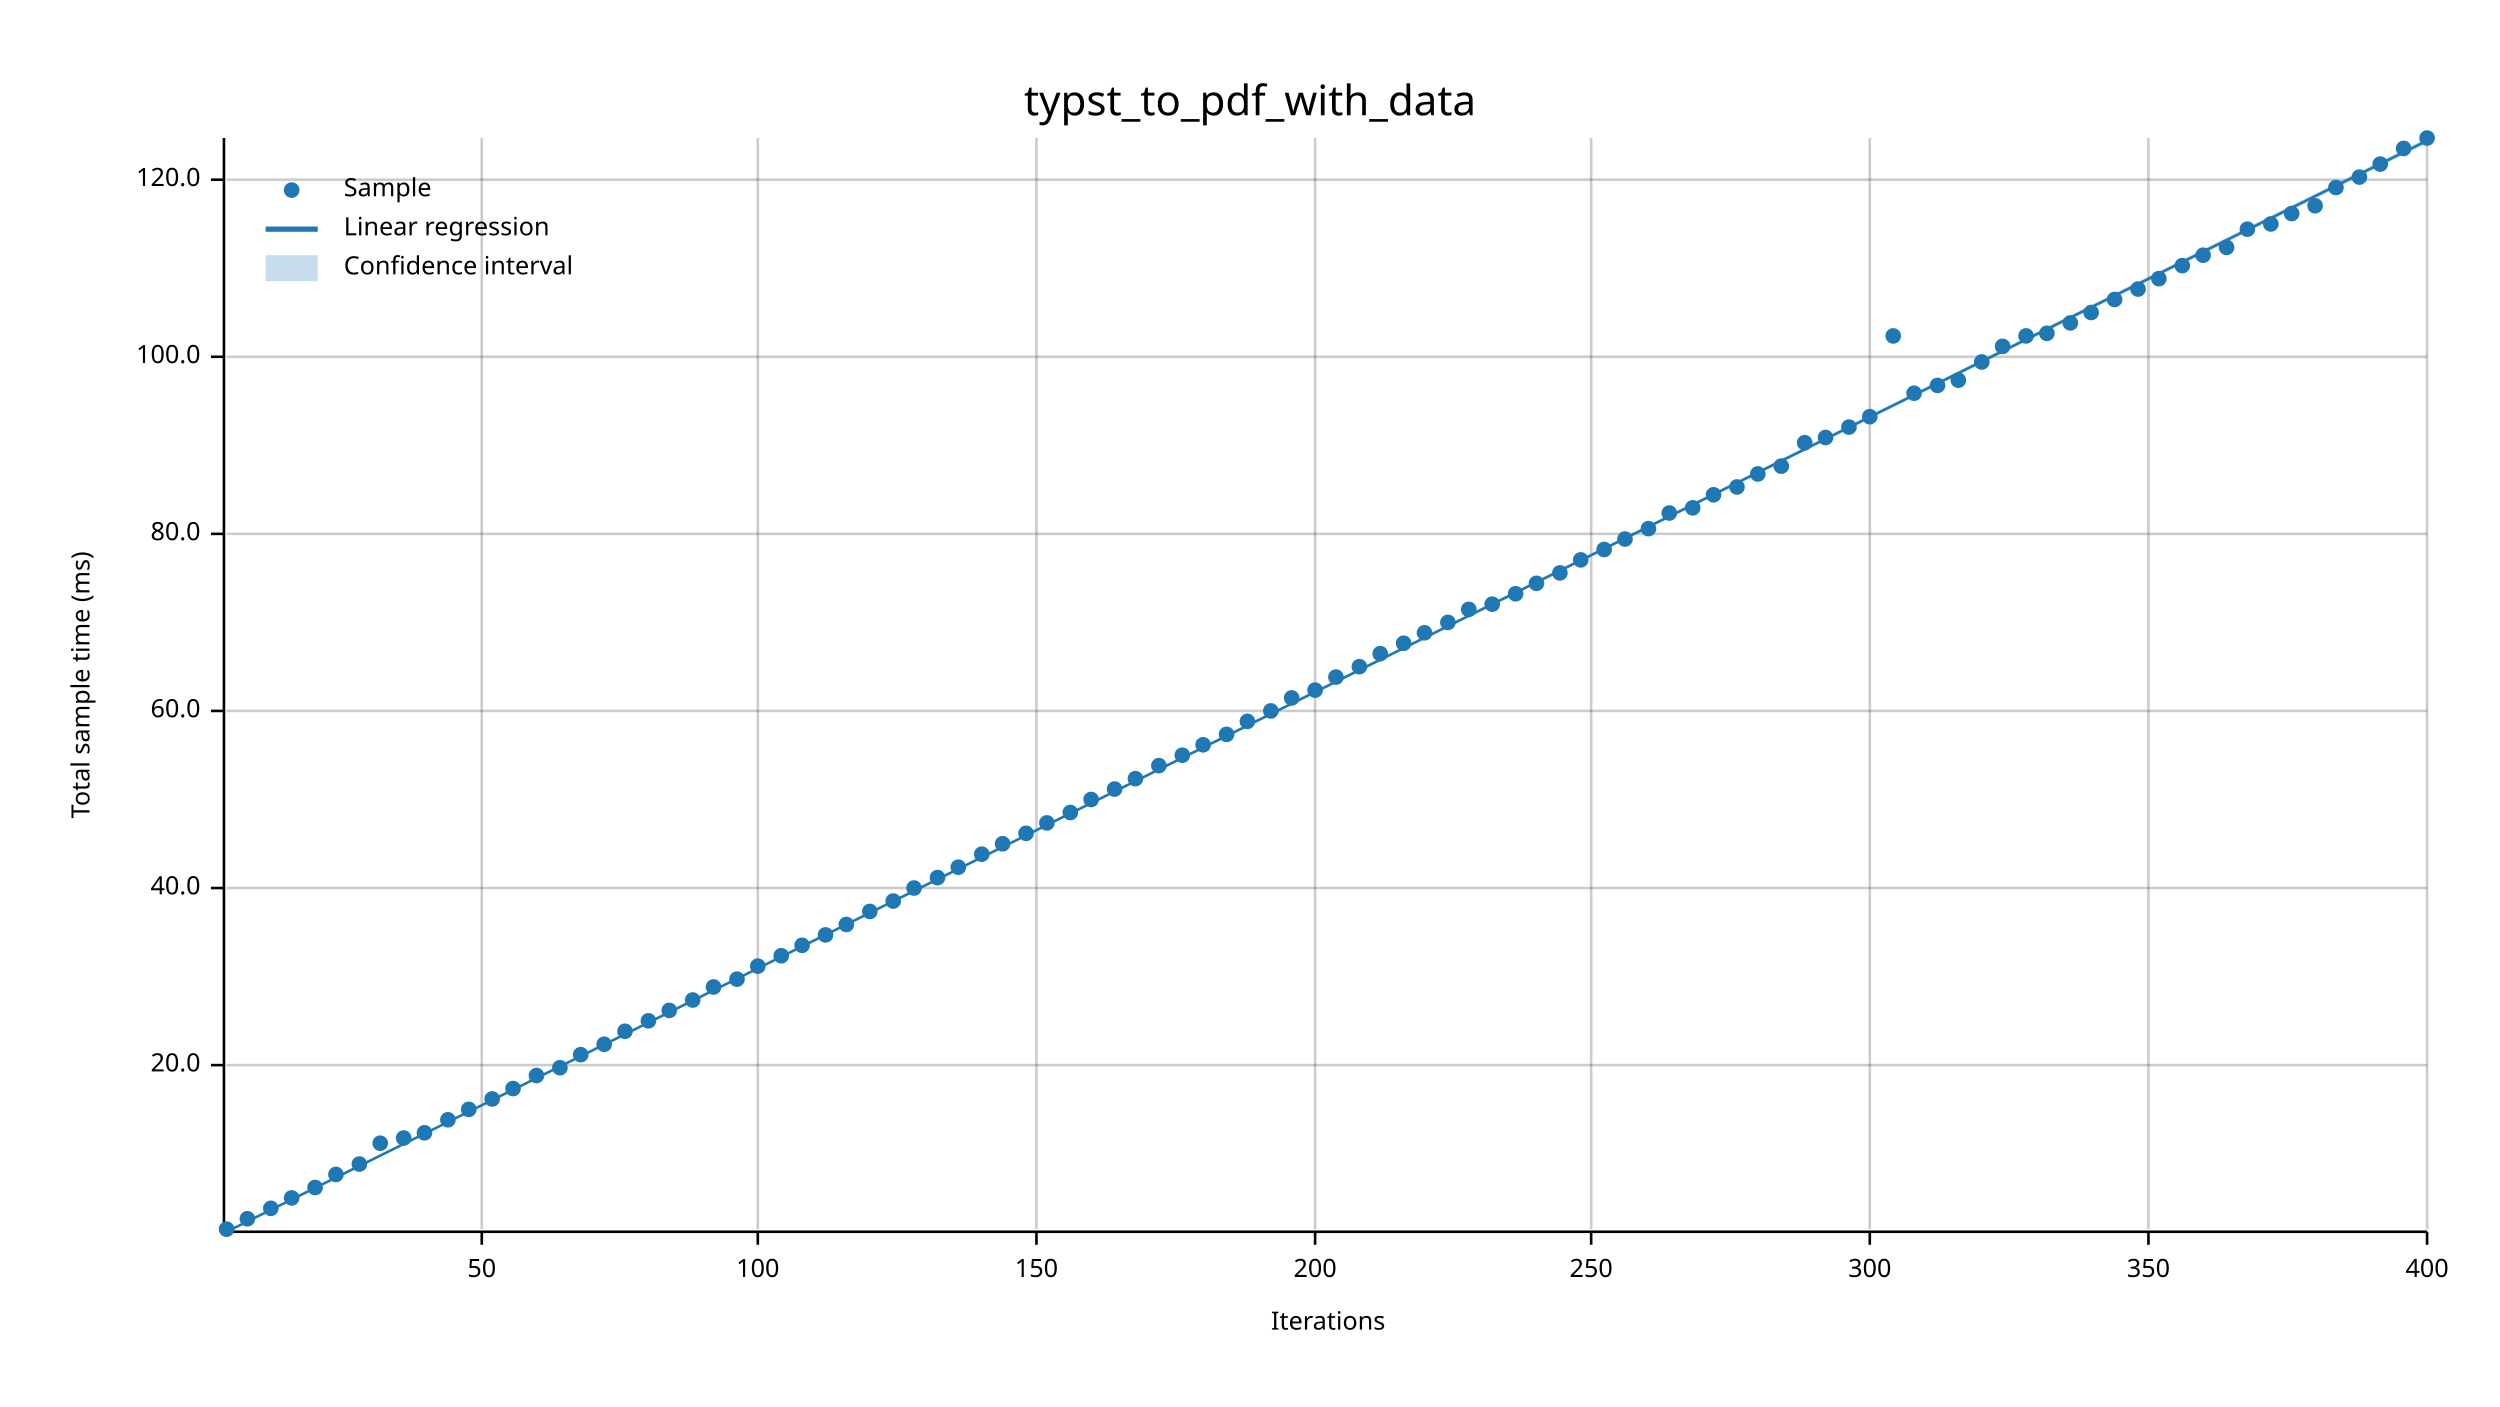
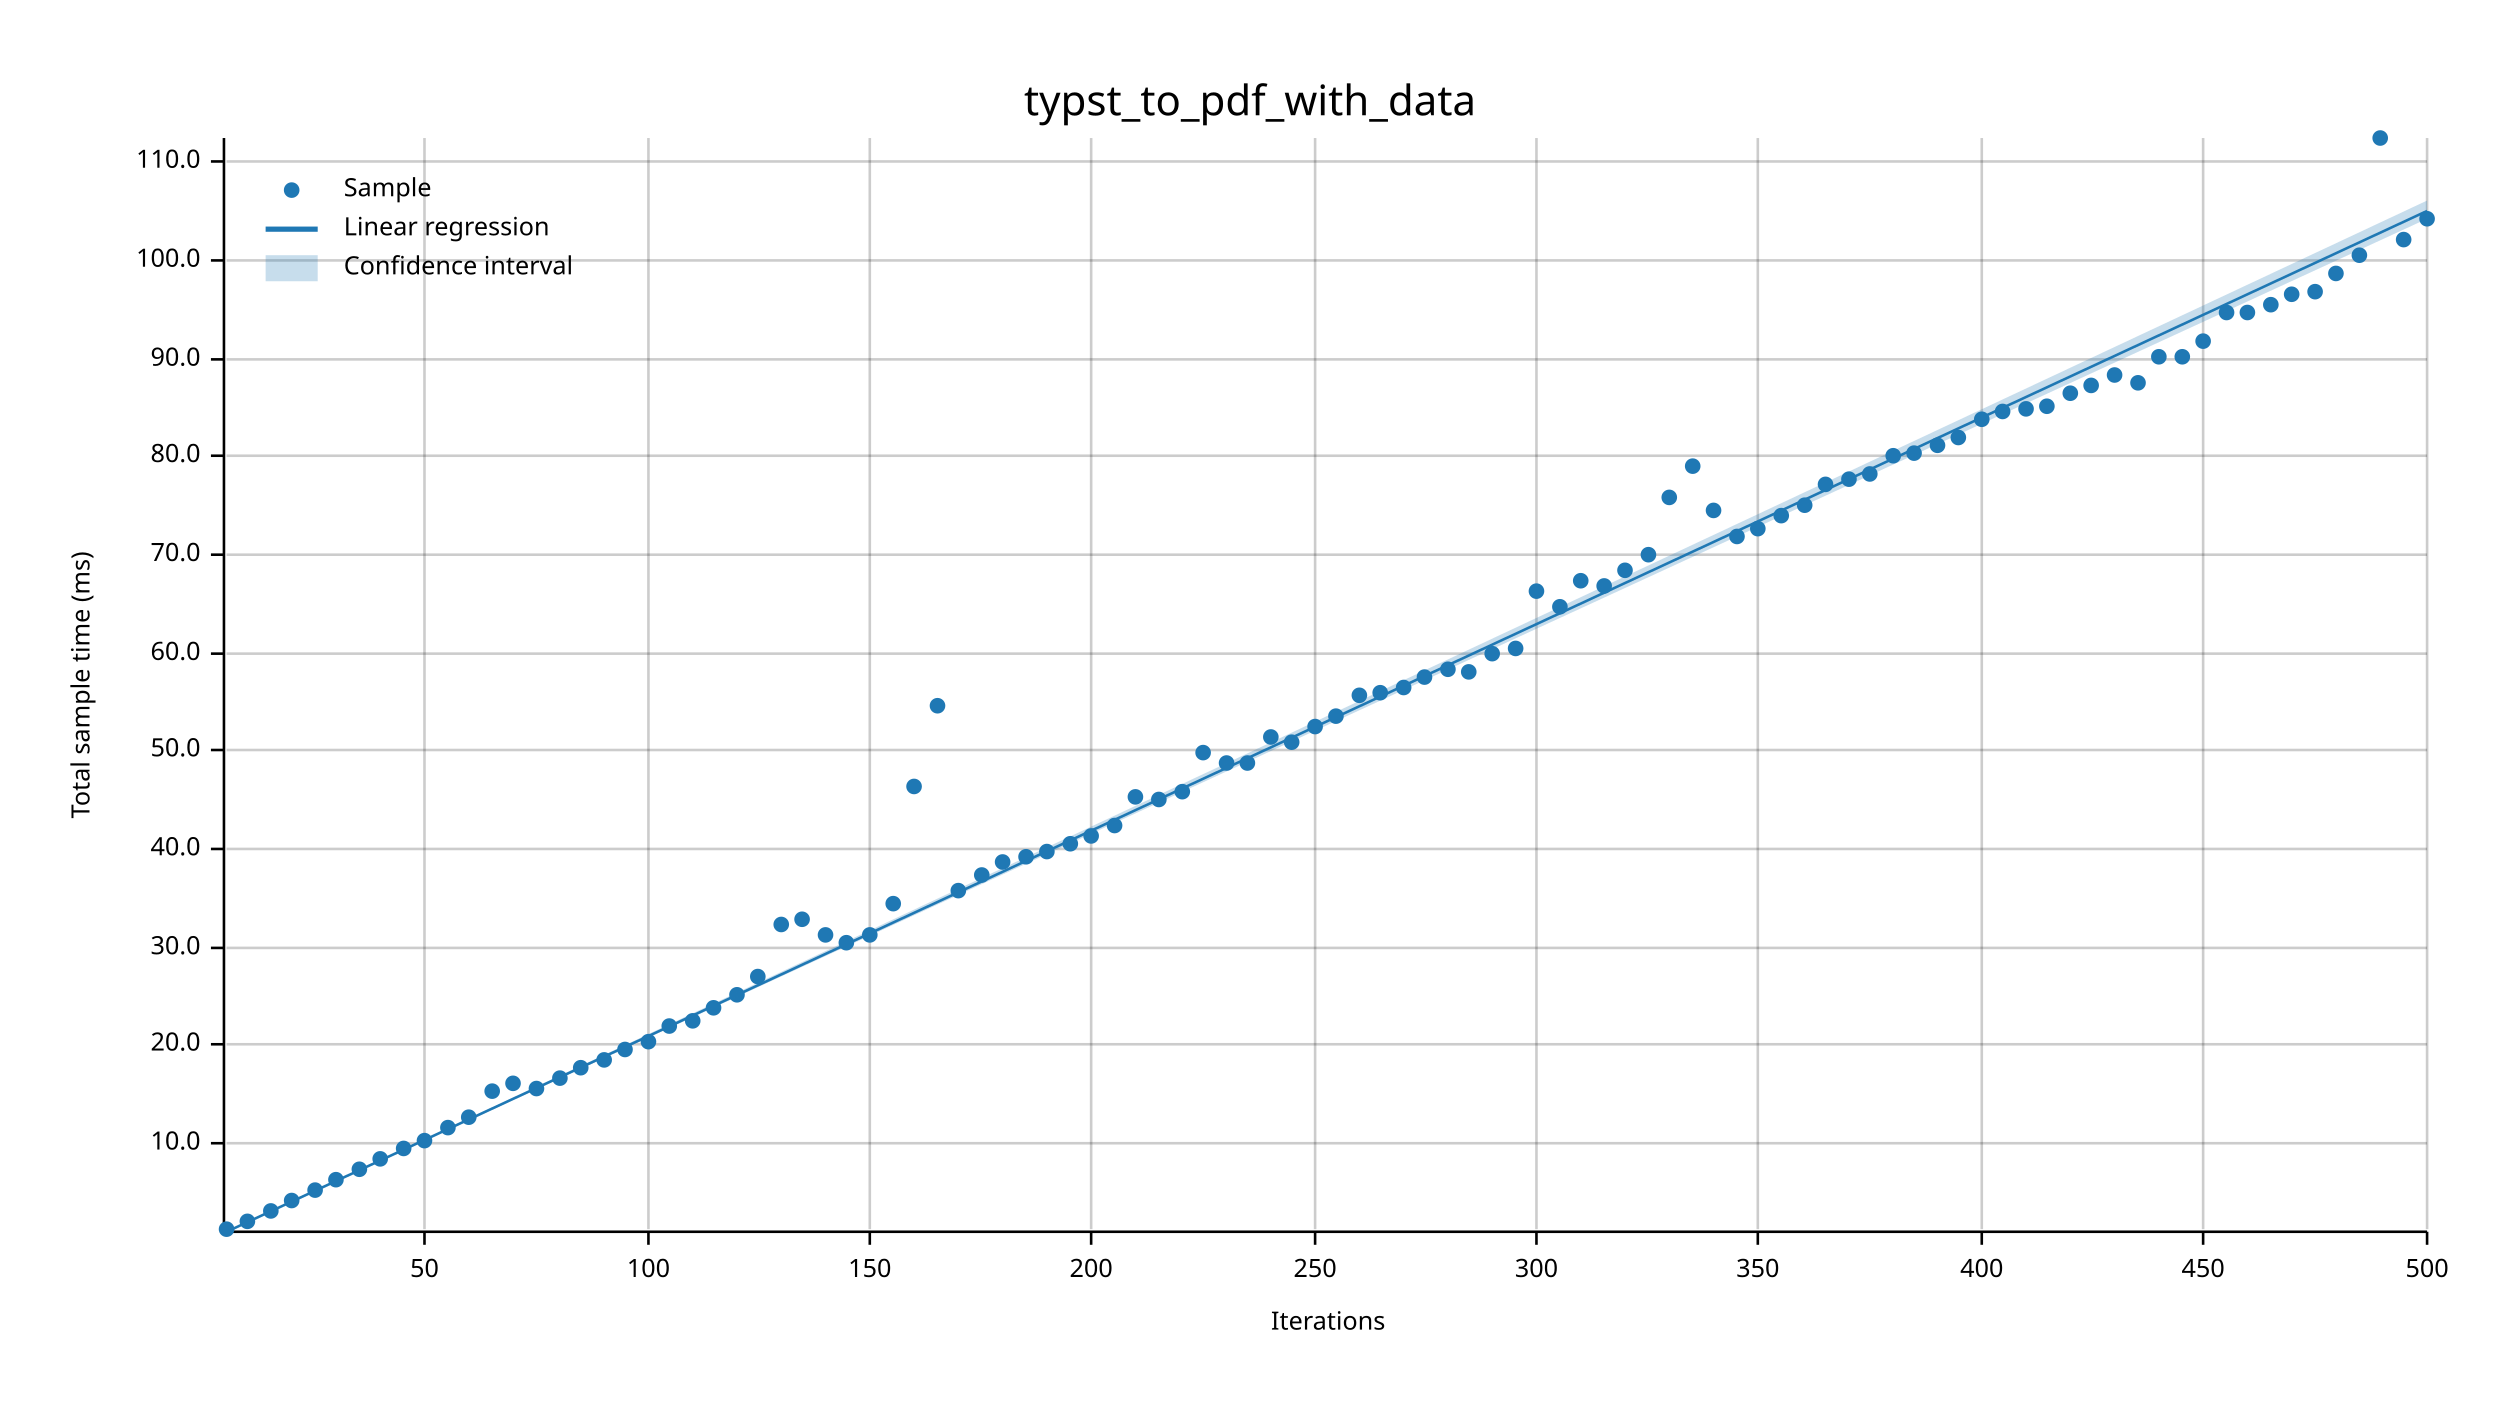
<svg xmlns="http://www.w3.org/2000/svg" width="960" height="540" viewBox="0 0 960 540">
  <text x="480" y="32" dy="0.76em" text-anchor="middle" font-family="sans-serif" font-size="16.129" opacity="1" fill="#000000">
typst_to_pdf_with_data
</text>
  <text x="27" y="263" dy="0.76em" text-anchor="middle" font-family="sans-serif" font-size="9.677" opacity="1" fill="#000000" transform="rotate(270, 27, 263)">
Total sample time (ms)
</text>
  <text x="510" y="513" dy="-0.5ex" text-anchor="middle" font-family="sans-serif" font-size="9.677" opacity="1" fill="#000000">
Iterations
</text>
-   <line opacity="0.2" stroke="#000000" stroke-width="1" x1="185" y1="472" x2="185" y2="53" />
-   <line opacity="0.2" stroke="#000000" stroke-width="1" x1="291" y1="472" x2="291" y2="53" />
-   <line opacity="0.2" stroke="#000000" stroke-width="1" x1="398" y1="472" x2="398" y2="53" />
+   <line opacity="0.2" stroke="#000000" stroke-width="1" x1="163" y1="472" x2="163" y2="53" />
+   <line opacity="0.2" stroke="#000000" stroke-width="1" x1="249" y1="472" x2="249" y2="53" />
+   <line opacity="0.2" stroke="#000000" stroke-width="1" x1="334" y1="472" x2="334" y2="53" />
+   <line opacity="0.2" stroke="#000000" stroke-width="1" x1="419" y1="472" x2="419" y2="53" />
  <line opacity="0.2" stroke="#000000" stroke-width="1" x1="505" y1="472" x2="505" y2="53" />
-   <line opacity="0.2" stroke="#000000" stroke-width="1" x1="611" y1="472" x2="611" y2="53" />
-   <line opacity="0.2" stroke="#000000" stroke-width="1" x1="718" y1="472" x2="718" y2="53" />
-   <line opacity="0.2" stroke="#000000" stroke-width="1" x1="825" y1="472" x2="825" y2="53" />
+   <line opacity="0.2" stroke="#000000" stroke-width="1" x1="590" y1="472" x2="590" y2="53" />
+   <line opacity="0.2" stroke="#000000" stroke-width="1" x1="675" y1="472" x2="675" y2="53" />
+   <line opacity="0.2" stroke="#000000" stroke-width="1" x1="761" y1="472" x2="761" y2="53" />
+   <line opacity="0.2" stroke="#000000" stroke-width="1" x1="846" y1="472" x2="846" y2="53" />
  <line opacity="0.2" stroke="#000000" stroke-width="1" x1="932" y1="472" x2="932" y2="53" />
-   <line opacity="0.2" stroke="#000000" stroke-width="1" x1="87" y1="409" x2="932" y2="409" />
-   <line opacity="0.2" stroke="#000000" stroke-width="1" x1="87" y1="341" x2="932" y2="341" />
-   <line opacity="0.2" stroke="#000000" stroke-width="1" x1="87" y1="273" x2="932" y2="273" />
-   <line opacity="0.2" stroke="#000000" stroke-width="1" x1="87" y1="205" x2="932" y2="205" />
-   <line opacity="0.2" stroke="#000000" stroke-width="1" x1="87" y1="137" x2="932" y2="137" />
-   <line opacity="0.2" stroke="#000000" stroke-width="1" x1="87" y1="69" x2="932" y2="69" />
+   <line opacity="0.2" stroke="#000000" stroke-width="1" x1="87" y1="439" x2="932" y2="439" />
+   <line opacity="0.2" stroke="#000000" stroke-width="1" x1="87" y1="401" x2="932" y2="401" />
+   <line opacity="0.2" stroke="#000000" stroke-width="1" x1="87" y1="364" x2="932" y2="364" />
+   <line opacity="0.2" stroke="#000000" stroke-width="1" x1="87" y1="326" x2="932" y2="326" />
+   <line opacity="0.2" stroke="#000000" stroke-width="1" x1="87" y1="288" x2="932" y2="288" />
+   <line opacity="0.2" stroke="#000000" stroke-width="1" x1="87" y1="251" x2="932" y2="251" />
+   <line opacity="0.2" stroke="#000000" stroke-width="1" x1="87" y1="213" x2="932" y2="213" />
+   <line opacity="0.2" stroke="#000000" stroke-width="1" x1="87" y1="175" x2="932" y2="175" />
+   <line opacity="0.2" stroke="#000000" stroke-width="1" x1="87" y1="138" x2="932" y2="138" />
+   <line opacity="0.2" stroke="#000000" stroke-width="1" x1="87" y1="100" x2="932" y2="100" />
+   <line opacity="0.2" stroke="#000000" stroke-width="1" x1="87" y1="62" x2="932" y2="62" />
  <polyline fill="none" opacity="1" stroke="#000000" stroke-width="1" points="86,53 86,472 " />
-   <text x="77" y="409" dy="0.5ex" text-anchor="end" font-family="sans-serif" font-size="9.677" opacity="1" fill="#000000">
+   <text x="77" y="439" dy="0.5ex" text-anchor="end" font-family="sans-serif" font-size="9.677" opacity="1" fill="#000000">
+ 10.0
+ </text>
+   <polyline fill="none" opacity="1" stroke="#000000" stroke-width="1" points="81,439 86,439 " />
+   <text x="77" y="401" dy="0.5ex" text-anchor="end" font-family="sans-serif" font-size="9.677" opacity="1" fill="#000000">
20.0
</text>
-   <polyline fill="none" opacity="1" stroke="#000000" stroke-width="1" points="81,409 86,409 " />
-   <text x="77" y="341" dy="0.5ex" text-anchor="end" font-family="sans-serif" font-size="9.677" opacity="1" fill="#000000">
+   <polyline fill="none" opacity="1" stroke="#000000" stroke-width="1" points="81,401 86,401 " />
+   <text x="77" y="364" dy="0.5ex" text-anchor="end" font-family="sans-serif" font-size="9.677" opacity="1" fill="#000000">
+ 30.0
+ </text>
+   <polyline fill="none" opacity="1" stroke="#000000" stroke-width="1" points="81,364 86,364 " />
+   <text x="77" y="326" dy="0.5ex" text-anchor="end" font-family="sans-serif" font-size="9.677" opacity="1" fill="#000000">
40.0
</text>
-   <polyline fill="none" opacity="1" stroke="#000000" stroke-width="1" points="81,341 86,341 " />
-   <text x="77" y="273" dy="0.5ex" text-anchor="end" font-family="sans-serif" font-size="9.677" opacity="1" fill="#000000">
+   <polyline fill="none" opacity="1" stroke="#000000" stroke-width="1" points="81,326 86,326 " />
+   <text x="77" y="288" dy="0.5ex" text-anchor="end" font-family="sans-serif" font-size="9.677" opacity="1" fill="#000000">
+ 50.0
+ </text>
+   <polyline fill="none" opacity="1" stroke="#000000" stroke-width="1" points="81,288 86,288 " />
+   <text x="77" y="251" dy="0.5ex" text-anchor="end" font-family="sans-serif" font-size="9.677" opacity="1" fill="#000000">
60.0
</text>
-   <polyline fill="none" opacity="1" stroke="#000000" stroke-width="1" points="81,273 86,273 " />
-   <text x="77" y="205" dy="0.5ex" text-anchor="end" font-family="sans-serif" font-size="9.677" opacity="1" fill="#000000">
+   <polyline fill="none" opacity="1" stroke="#000000" stroke-width="1" points="81,251 86,251 " />
+   <text x="77" y="213" dy="0.5ex" text-anchor="end" font-family="sans-serif" font-size="9.677" opacity="1" fill="#000000">
+ 70.0
+ </text>
+   <polyline fill="none" opacity="1" stroke="#000000" stroke-width="1" points="81,213 86,213 " />
+   <text x="77" y="175" dy="0.5ex" text-anchor="end" font-family="sans-serif" font-size="9.677" opacity="1" fill="#000000">
80.0
</text>
-   <polyline fill="none" opacity="1" stroke="#000000" stroke-width="1" points="81,205 86,205 " />
-   <text x="77" y="137" dy="0.5ex" text-anchor="end" font-family="sans-serif" font-size="9.677" opacity="1" fill="#000000">
+   <polyline fill="none" opacity="1" stroke="#000000" stroke-width="1" points="81,175 86,175 " />
+   <text x="77" y="138" dy="0.5ex" text-anchor="end" font-family="sans-serif" font-size="9.677" opacity="1" fill="#000000">
+ 90.0
+ </text>
+   <polyline fill="none" opacity="1" stroke="#000000" stroke-width="1" points="81,138 86,138 " />
+   <text x="77" y="100" dy="0.5ex" text-anchor="end" font-family="sans-serif" font-size="9.677" opacity="1" fill="#000000">
100.0
</text>
-   <polyline fill="none" opacity="1" stroke="#000000" stroke-width="1" points="81,137 86,137 " />
-   <text x="77" y="69" dy="0.5ex" text-anchor="end" font-family="sans-serif" font-size="9.677" opacity="1" fill="#000000">
- 120.0
- </text>
-   <polyline fill="none" opacity="1" stroke="#000000" stroke-width="1" points="81,69 86,69 " />
+   <polyline fill="none" opacity="1" stroke="#000000" stroke-width="1" points="81,100 86,100 " />
+   <text x="77" y="62" dy="0.5ex" text-anchor="end" font-family="sans-serif" font-size="9.677" opacity="1" fill="#000000">
+ 110.0
+ </text>
+   <polyline fill="none" opacity="1" stroke="#000000" stroke-width="1" points="81,62 86,62 " />
  <polyline fill="none" opacity="1" stroke="#000000" stroke-width="1" points="87,473 932,473 " />
-   <text x="185" y="483" dy="0.76em" text-anchor="middle" font-family="sans-serif" font-size="9.677" opacity="1" fill="#000000">
+   <text x="163" y="483" dy="0.76em" text-anchor="middle" font-family="sans-serif" font-size="9.677" opacity="1" fill="#000000">
50
</text>
-   <polyline fill="none" opacity="1" stroke="#000000" stroke-width="1" points="185,473 185,478 " />
-   <text x="291" y="483" dy="0.76em" text-anchor="middle" font-family="sans-serif" font-size="9.677" opacity="1" fill="#000000">
+   <polyline fill="none" opacity="1" stroke="#000000" stroke-width="1" points="163,473 163,478 " />
+   <text x="249" y="483" dy="0.76em" text-anchor="middle" font-family="sans-serif" font-size="9.677" opacity="1" fill="#000000">
100
</text>
-   <polyline fill="none" opacity="1" stroke="#000000" stroke-width="1" points="291,473 291,478 " />
-   <text x="398" y="483" dy="0.76em" text-anchor="middle" font-family="sans-serif" font-size="9.677" opacity="1" fill="#000000">
+   <polyline fill="none" opacity="1" stroke="#000000" stroke-width="1" points="249,473 249,478 " />
+   <text x="334" y="483" dy="0.76em" text-anchor="middle" font-family="sans-serif" font-size="9.677" opacity="1" fill="#000000">
150
</text>
-   <polyline fill="none" opacity="1" stroke="#000000" stroke-width="1" points="398,473 398,478 " />
+   <polyline fill="none" opacity="1" stroke="#000000" stroke-width="1" points="334,473 334,478 " />
+   <text x="419" y="483" dy="0.76em" text-anchor="middle" font-family="sans-serif" font-size="9.677" opacity="1" fill="#000000">
+ 200
+ </text>
+   <polyline fill="none" opacity="1" stroke="#000000" stroke-width="1" points="419,473 419,478 " />
  <text x="505" y="483" dy="0.76em" text-anchor="middle" font-family="sans-serif" font-size="9.677" opacity="1" fill="#000000">
- 200
+ 250
</text>
  <polyline fill="none" opacity="1" stroke="#000000" stroke-width="1" points="505,473 505,478 " />
-   <text x="611" y="483" dy="0.76em" text-anchor="middle" font-family="sans-serif" font-size="9.677" opacity="1" fill="#000000">
- 250
- </text>
-   <polyline fill="none" opacity="1" stroke="#000000" stroke-width="1" points="611,473 611,478 " />
-   <text x="718" y="483" dy="0.76em" text-anchor="middle" font-family="sans-serif" font-size="9.677" opacity="1" fill="#000000">
+   <text x="590" y="483" dy="0.76em" text-anchor="middle" font-family="sans-serif" font-size="9.677" opacity="1" fill="#000000">
300
</text>
-   <polyline fill="none" opacity="1" stroke="#000000" stroke-width="1" points="718,473 718,478 " />
-   <text x="825" y="483" dy="0.76em" text-anchor="middle" font-family="sans-serif" font-size="9.677" opacity="1" fill="#000000">
+   <polyline fill="none" opacity="1" stroke="#000000" stroke-width="1" points="590,473 590,478 " />
+   <text x="675" y="483" dy="0.76em" text-anchor="middle" font-family="sans-serif" font-size="9.677" opacity="1" fill="#000000">
350
</text>
-   <polyline fill="none" opacity="1" stroke="#000000" stroke-width="1" points="825,473 825,478 " />
+   <polyline fill="none" opacity="1" stroke="#000000" stroke-width="1" points="675,473 675,478 " />
+   <text x="761" y="483" dy="0.76em" text-anchor="middle" font-family="sans-serif" font-size="9.677" opacity="1" fill="#000000">
+ 400
+ </text>
+   <polyline fill="none" opacity="1" stroke="#000000" stroke-width="1" points="761,473 761,478 " />
+   <text x="846" y="483" dy="0.76em" text-anchor="middle" font-family="sans-serif" font-size="9.677" opacity="1" fill="#000000">
+ 450
+ </text>
+   <polyline fill="none" opacity="1" stroke="#000000" stroke-width="1" points="846,473 846,478 " />
  <text x="932" y="483" dy="0.76em" text-anchor="middle" font-family="sans-serif" font-size="9.677" opacity="1" fill="#000000">
- 400
+ 500
</text>
  <polyline fill="none" opacity="1" stroke="#000000" stroke-width="1" points="932,473 932,478 " />
  <circle cx="87" cy="472" r="3" opacity="1" fill="#1F78B4" stroke="none" stroke-width="1" />
-   <circle cx="95" cy="468" r="3" opacity="1" fill="#1F78B4" stroke="none" stroke-width="1" />
-   <circle cx="104" cy="464" r="3" opacity="1" fill="#1F78B4" stroke="none" stroke-width="1" />
-   <circle cx="112" cy="460" r="3" opacity="1" fill="#1F78B4" stroke="none" stroke-width="1" />
-   <circle cx="121" cy="456" r="3" opacity="1" fill="#1F78B4" stroke="none" stroke-width="1" />
-   <circle cx="129" cy="451" r="3" opacity="1" fill="#1F78B4" stroke="none" stroke-width="1" />
-   <circle cx="138" cy="447" r="3" opacity="1" fill="#1F78B4" stroke="none" stroke-width="1" />
-   <circle cx="146" cy="439" r="3" opacity="1" fill="#1F78B4" stroke="none" stroke-width="1" />
-   <circle cx="155" cy="437" r="3" opacity="1" fill="#1F78B4" stroke="none" stroke-width="1" />
-   <circle cx="163" cy="435" r="3" opacity="1" fill="#1F78B4" stroke="none" stroke-width="1" />
-   <circle cx="172" cy="430" r="3" opacity="1" fill="#1F78B4" stroke="none" stroke-width="1" />
-   <circle cx="180" cy="426" r="3" opacity="1" fill="#1F78B4" stroke="none" stroke-width="1" />
-   <circle cx="189" cy="422" r="3" opacity="1" fill="#1F78B4" stroke="none" stroke-width="1" />
-   <circle cx="197" cy="418" r="3" opacity="1" fill="#1F78B4" stroke="none" stroke-width="1" />
-   <circle cx="206" cy="413" r="3" opacity="1" fill="#1F78B4" stroke="none" stroke-width="1" />
-   <circle cx="215" cy="410" r="3" opacity="1" fill="#1F78B4" stroke="none" stroke-width="1" />
-   <circle cx="223" cy="405" r="3" opacity="1" fill="#1F78B4" stroke="none" stroke-width="1" />
-   <circle cx="232" cy="401" r="3" opacity="1" fill="#1F78B4" stroke="none" stroke-width="1" />
-   <circle cx="240" cy="396" r="3" opacity="1" fill="#1F78B4" stroke="none" stroke-width="1" />
-   <circle cx="249" cy="392" r="3" opacity="1" fill="#1F78B4" stroke="none" stroke-width="1" />
-   <circle cx="257" cy="388" r="3" opacity="1" fill="#1F78B4" stroke="none" stroke-width="1" />
-   <circle cx="266" cy="384" r="3" opacity="1" fill="#1F78B4" stroke="none" stroke-width="1" />
-   <circle cx="274" cy="379" r="3" opacity="1" fill="#1F78B4" stroke="none" stroke-width="1" />
-   <circle cx="283" cy="376" r="3" opacity="1" fill="#1F78B4" stroke="none" stroke-width="1" />
-   <circle cx="291" cy="371" r="3" opacity="1" fill="#1F78B4" stroke="none" stroke-width="1" />
-   <circle cx="300" cy="367" r="3" opacity="1" fill="#1F78B4" stroke="none" stroke-width="1" />
-   <circle cx="308" cy="363" r="3" opacity="1" fill="#1F78B4" stroke="none" stroke-width="1" />
+   <circle cx="95" cy="469" r="3" opacity="1" fill="#1F78B4" stroke="none" stroke-width="1" />
+   <circle cx="104" cy="465" r="3" opacity="1" fill="#1F78B4" stroke="none" stroke-width="1" />
+   <circle cx="112" cy="461" r="3" opacity="1" fill="#1F78B4" stroke="none" stroke-width="1" />
+   <circle cx="121" cy="457" r="3" opacity="1" fill="#1F78B4" stroke="none" stroke-width="1" />
+   <circle cx="129" cy="453" r="3" opacity="1" fill="#1F78B4" stroke="none" stroke-width="1" />
+   <circle cx="138" cy="449" r="3" opacity="1" fill="#1F78B4" stroke="none" stroke-width="1" />
+   <circle cx="146" cy="445" r="3" opacity="1" fill="#1F78B4" stroke="none" stroke-width="1" />
+   <circle cx="155" cy="441" r="3" opacity="1" fill="#1F78B4" stroke="none" stroke-width="1" />
+   <circle cx="163" cy="438" r="3" opacity="1" fill="#1F78B4" stroke="none" stroke-width="1" />
+   <circle cx="172" cy="433" r="3" opacity="1" fill="#1F78B4" stroke="none" stroke-width="1" />
+   <circle cx="180" cy="429" r="3" opacity="1" fill="#1F78B4" stroke="none" stroke-width="1" />
+   <circle cx="189" cy="419" r="3" opacity="1" fill="#1F78B4" stroke="none" stroke-width="1" />
+   <circle cx="197" cy="416" r="3" opacity="1" fill="#1F78B4" stroke="none" stroke-width="1" />
+   <circle cx="206" cy="418" r="3" opacity="1" fill="#1F78B4" stroke="none" stroke-width="1" />
+   <circle cx="215" cy="414" r="3" opacity="1" fill="#1F78B4" stroke="none" stroke-width="1" />
+   <circle cx="223" cy="410" r="3" opacity="1" fill="#1F78B4" stroke="none" stroke-width="1" />
+   <circle cx="232" cy="407" r="3" opacity="1" fill="#1F78B4" stroke="none" stroke-width="1" />
+   <circle cx="240" cy="403" r="3" opacity="1" fill="#1F78B4" stroke="none" stroke-width="1" />
+   <circle cx="249" cy="400" r="3" opacity="1" fill="#1F78B4" stroke="none" stroke-width="1" />
+   <circle cx="257" cy="394" r="3" opacity="1" fill="#1F78B4" stroke="none" stroke-width="1" />
+   <circle cx="266" cy="392" r="3" opacity="1" fill="#1F78B4" stroke="none" stroke-width="1" />
+   <circle cx="274" cy="387" r="3" opacity="1" fill="#1F78B4" stroke="none" stroke-width="1" />
+   <circle cx="283" cy="382" r="3" opacity="1" fill="#1F78B4" stroke="none" stroke-width="1" />
+   <circle cx="291" cy="375" r="3" opacity="1" fill="#1F78B4" stroke="none" stroke-width="1" />
+   <circle cx="300" cy="355" r="3" opacity="1" fill="#1F78B4" stroke="none" stroke-width="1" />
+   <circle cx="308" cy="353" r="3" opacity="1" fill="#1F78B4" stroke="none" stroke-width="1" />
  <circle cx="317" cy="359" r="3" opacity="1" fill="#1F78B4" stroke="none" stroke-width="1" />
-   <circle cx="325" cy="355" r="3" opacity="1" fill="#1F78B4" stroke="none" stroke-width="1" />
-   <circle cx="334" cy="350" r="3" opacity="1" fill="#1F78B4" stroke="none" stroke-width="1" />
-   <circle cx="343" cy="346" r="3" opacity="1" fill="#1F78B4" stroke="none" stroke-width="1" />
-   <circle cx="351" cy="341" r="3" opacity="1" fill="#1F78B4" stroke="none" stroke-width="1" />
-   <circle cx="360" cy="337" r="3" opacity="1" fill="#1F78B4" stroke="none" stroke-width="1" />
-   <circle cx="368" cy="333" r="3" opacity="1" fill="#1F78B4" stroke="none" stroke-width="1" />
-   <circle cx="377" cy="328" r="3" opacity="1" fill="#1F78B4" stroke="none" stroke-width="1" />
-   <circle cx="385" cy="324" r="3" opacity="1" fill="#1F78B4" stroke="none" stroke-width="1" />
-   <circle cx="394" cy="320" r="3" opacity="1" fill="#1F78B4" stroke="none" stroke-width="1" />
-   <circle cx="402" cy="316" r="3" opacity="1" fill="#1F78B4" stroke="none" stroke-width="1" />
-   <circle cx="411" cy="312" r="3" opacity="1" fill="#1F78B4" stroke="none" stroke-width="1" />
-   <circle cx="419" cy="307" r="3" opacity="1" fill="#1F78B4" stroke="none" stroke-width="1" />
-   <circle cx="428" cy="303" r="3" opacity="1" fill="#1F78B4" stroke="none" stroke-width="1" />
-   <circle cx="436" cy="299" r="3" opacity="1" fill="#1F78B4" stroke="none" stroke-width="1" />
-   <circle cx="445" cy="294" r="3" opacity="1" fill="#1F78B4" stroke="none" stroke-width="1" />
-   <circle cx="454" cy="290" r="3" opacity="1" fill="#1F78B4" stroke="none" stroke-width="1" />
-   <circle cx="462" cy="286" r="3" opacity="1" fill="#1F78B4" stroke="none" stroke-width="1" />
-   <circle cx="471" cy="282" r="3" opacity="1" fill="#1F78B4" stroke="none" stroke-width="1" />
-   <circle cx="479" cy="277" r="3" opacity="1" fill="#1F78B4" stroke="none" stroke-width="1" />
-   <circle cx="488" cy="273" r="3" opacity="1" fill="#1F78B4" stroke="none" stroke-width="1" />
-   <circle cx="496" cy="268" r="3" opacity="1" fill="#1F78B4" stroke="none" stroke-width="1" />
-   <circle cx="505" cy="265" r="3" opacity="1" fill="#1F78B4" stroke="none" stroke-width="1" />
-   <circle cx="513" cy="260" r="3" opacity="1" fill="#1F78B4" stroke="none" stroke-width="1" />
-   <circle cx="522" cy="256" r="3" opacity="1" fill="#1F78B4" stroke="none" stroke-width="1" />
-   <circle cx="530" cy="251" r="3" opacity="1" fill="#1F78B4" stroke="none" stroke-width="1" />
-   <circle cx="539" cy="247" r="3" opacity="1" fill="#1F78B4" stroke="none" stroke-width="1" />
-   <circle cx="547" cy="243" r="3" opacity="1" fill="#1F78B4" stroke="none" stroke-width="1" />
-   <circle cx="556" cy="239" r="3" opacity="1" fill="#1F78B4" stroke="none" stroke-width="1" />
-   <circle cx="564" cy="234" r="3" opacity="1" fill="#1F78B4" stroke="none" stroke-width="1" />
-   <circle cx="573" cy="232" r="3" opacity="1" fill="#1F78B4" stroke="none" stroke-width="1" />
-   <circle cx="582" cy="228" r="3" opacity="1" fill="#1F78B4" stroke="none" stroke-width="1" />
-   <circle cx="590" cy="224" r="3" opacity="1" fill="#1F78B4" stroke="none" stroke-width="1" />
-   <circle cx="599" cy="220" r="3" opacity="1" fill="#1F78B4" stroke="none" stroke-width="1" />
-   <circle cx="607" cy="215" r="3" opacity="1" fill="#1F78B4" stroke="none" stroke-width="1" />
-   <circle cx="616" cy="211" r="3" opacity="1" fill="#1F78B4" stroke="none" stroke-width="1" />
-   <circle cx="624" cy="207" r="3" opacity="1" fill="#1F78B4" stroke="none" stroke-width="1" />
-   <circle cx="633" cy="203" r="3" opacity="1" fill="#1F78B4" stroke="none" stroke-width="1" />
-   <circle cx="641" cy="197" r="3" opacity="1" fill="#1F78B4" stroke="none" stroke-width="1" />
-   <circle cx="650" cy="195" r="3" opacity="1" fill="#1F78B4" stroke="none" stroke-width="1" />
-   <circle cx="658" cy="190" r="3" opacity="1" fill="#1F78B4" stroke="none" stroke-width="1" />
-   <circle cx="667" cy="187" r="3" opacity="1" fill="#1F78B4" stroke="none" stroke-width="1" />
-   <circle cx="675" cy="182" r="3" opacity="1" fill="#1F78B4" stroke="none" stroke-width="1" />
-   <circle cx="684" cy="179" r="3" opacity="1" fill="#1F78B4" stroke="none" stroke-width="1" />
-   <circle cx="693" cy="170" r="3" opacity="1" fill="#1F78B4" stroke="none" stroke-width="1" />
-   <circle cx="701" cy="168" r="3" opacity="1" fill="#1F78B4" stroke="none" stroke-width="1" />
-   <circle cx="710" cy="164" r="3" opacity="1" fill="#1F78B4" stroke="none" stroke-width="1" />
-   <circle cx="718" cy="160" r="3" opacity="1" fill="#1F78B4" stroke="none" stroke-width="1" />
-   <circle cx="727" cy="129" r="3" opacity="1" fill="#1F78B4" stroke="none" stroke-width="1" />
-   <circle cx="735" cy="151" r="3" opacity="1" fill="#1F78B4" stroke="none" stroke-width="1" />
-   <circle cx="744" cy="148" r="3" opacity="1" fill="#1F78B4" stroke="none" stroke-width="1" />
-   <circle cx="752" cy="146" r="3" opacity="1" fill="#1F78B4" stroke="none" stroke-width="1" />
-   <circle cx="761" cy="139" r="3" opacity="1" fill="#1F78B4" stroke="none" stroke-width="1" />
-   <circle cx="769" cy="133" r="3" opacity="1" fill="#1F78B4" stroke="none" stroke-width="1" />
-   <circle cx="778" cy="129" r="3" opacity="1" fill="#1F78B4" stroke="none" stroke-width="1" />
-   <circle cx="786" cy="128" r="3" opacity="1" fill="#1F78B4" stroke="none" stroke-width="1" />
-   <circle cx="795" cy="124" r="3" opacity="1" fill="#1F78B4" stroke="none" stroke-width="1" />
-   <circle cx="803" cy="120" r="3" opacity="1" fill="#1F78B4" stroke="none" stroke-width="1" />
-   <circle cx="812" cy="115" r="3" opacity="1" fill="#1F78B4" stroke="none" stroke-width="1" />
-   <circle cx="821" cy="111" r="3" opacity="1" fill="#1F78B4" stroke="none" stroke-width="1" />
-   <circle cx="829" cy="107" r="3" opacity="1" fill="#1F78B4" stroke="none" stroke-width="1" />
-   <circle cx="838" cy="102" r="3" opacity="1" fill="#1F78B4" stroke="none" stroke-width="1" />
-   <circle cx="846" cy="98" r="3" opacity="1" fill="#1F78B4" stroke="none" stroke-width="1" />
-   <circle cx="855" cy="95" r="3" opacity="1" fill="#1F78B4" stroke="none" stroke-width="1" />
-   <circle cx="863" cy="88" r="3" opacity="1" fill="#1F78B4" stroke="none" stroke-width="1" />
-   <circle cx="872" cy="86" r="3" opacity="1" fill="#1F78B4" stroke="none" stroke-width="1" />
-   <circle cx="880" cy="82" r="3" opacity="1" fill="#1F78B4" stroke="none" stroke-width="1" />
-   <circle cx="889" cy="79" r="3" opacity="1" fill="#1F78B4" stroke="none" stroke-width="1" />
-   <circle cx="897" cy="72" r="3" opacity="1" fill="#1F78B4" stroke="none" stroke-width="1" />
-   <circle cx="906" cy="68" r="3" opacity="1" fill="#1F78B4" stroke="none" stroke-width="1" />
-   <circle cx="914" cy="63" r="3" opacity="1" fill="#1F78B4" stroke="none" stroke-width="1" />
-   <circle cx="923" cy="57" r="3" opacity="1" fill="#1F78B4" stroke="none" stroke-width="1" />
-   <circle cx="932" cy="53" r="3" opacity="1" fill="#1F78B4" stroke="none" stroke-width="1" />
-   <polyline fill="none" opacity="1" stroke="#1F78B4" stroke-width="1" points="87,473 932,54 " />
-   <polygon opacity="0.25" fill="#1F78B4" points="87,473 932,55 932,53 " />
+   <circle cx="325" cy="362" r="3" opacity="1" fill="#1F78B4" stroke="none" stroke-width="1" />
+   <circle cx="334" cy="359" r="3" opacity="1" fill="#1F78B4" stroke="none" stroke-width="1" />
+   <circle cx="343" cy="347" r="3" opacity="1" fill="#1F78B4" stroke="none" stroke-width="1" />
+   <circle cx="351" cy="302" r="3" opacity="1" fill="#1F78B4" stroke="none" stroke-width="1" />
+   <circle cx="360" cy="271" r="3" opacity="1" fill="#1F78B4" stroke="none" stroke-width="1" />
+   <circle cx="368" cy="342" r="3" opacity="1" fill="#1F78B4" stroke="none" stroke-width="1" />
+   <circle cx="377" cy="336" r="3" opacity="1" fill="#1F78B4" stroke="none" stroke-width="1" />
+   <circle cx="385" cy="331" r="3" opacity="1" fill="#1F78B4" stroke="none" stroke-width="1" />
+   <circle cx="394" cy="329" r="3" opacity="1" fill="#1F78B4" stroke="none" stroke-width="1" />
+   <circle cx="402" cy="327" r="3" opacity="1" fill="#1F78B4" stroke="none" stroke-width="1" />
+   <circle cx="411" cy="324" r="3" opacity="1" fill="#1F78B4" stroke="none" stroke-width="1" />
+   <circle cx="419" cy="321" r="3" opacity="1" fill="#1F78B4" stroke="none" stroke-width="1" />
+   <circle cx="428" cy="317" r="3" opacity="1" fill="#1F78B4" stroke="none" stroke-width="1" />
+   <circle cx="436" cy="306" r="3" opacity="1" fill="#1F78B4" stroke="none" stroke-width="1" />
+   <circle cx="445" cy="307" r="3" opacity="1" fill="#1F78B4" stroke="none" stroke-width="1" />
+   <circle cx="454" cy="304" r="3" opacity="1" fill="#1F78B4" stroke="none" stroke-width="1" />
+   <circle cx="462" cy="289" r="3" opacity="1" fill="#1F78B4" stroke="none" stroke-width="1" />
+   <circle cx="471" cy="293" r="3" opacity="1" fill="#1F78B4" stroke="none" stroke-width="1" />
+   <circle cx="479" cy="293" r="3" opacity="1" fill="#1F78B4" stroke="none" stroke-width="1" />
+   <circle cx="488" cy="283" r="3" opacity="1" fill="#1F78B4" stroke="none" stroke-width="1" />
+   <circle cx="496" cy="285" r="3" opacity="1" fill="#1F78B4" stroke="none" stroke-width="1" />
+   <circle cx="505" cy="279" r="3" opacity="1" fill="#1F78B4" stroke="none" stroke-width="1" />
+   <circle cx="513" cy="275" r="3" opacity="1" fill="#1F78B4" stroke="none" stroke-width="1" />
+   <circle cx="522" cy="267" r="3" opacity="1" fill="#1F78B4" stroke="none" stroke-width="1" />
+   <circle cx="530" cy="266" r="3" opacity="1" fill="#1F78B4" stroke="none" stroke-width="1" />
+   <circle cx="539" cy="264" r="3" opacity="1" fill="#1F78B4" stroke="none" stroke-width="1" />
+   <circle cx="547" cy="260" r="3" opacity="1" fill="#1F78B4" stroke="none" stroke-width="1" />
+   <circle cx="556" cy="257" r="3" opacity="1" fill="#1F78B4" stroke="none" stroke-width="1" />
+   <circle cx="564" cy="258" r="3" opacity="1" fill="#1F78B4" stroke="none" stroke-width="1" />
+   <circle cx="573" cy="251" r="3" opacity="1" fill="#1F78B4" stroke="none" stroke-width="1" />
+   <circle cx="582" cy="249" r="3" opacity="1" fill="#1F78B4" stroke="none" stroke-width="1" />
+   <circle cx="590" cy="227" r="3" opacity="1" fill="#1F78B4" stroke="none" stroke-width="1" />
+   <circle cx="599" cy="233" r="3" opacity="1" fill="#1F78B4" stroke="none" stroke-width="1" />
+   <circle cx="607" cy="223" r="3" opacity="1" fill="#1F78B4" stroke="none" stroke-width="1" />
+   <circle cx="616" cy="225" r="3" opacity="1" fill="#1F78B4" stroke="none" stroke-width="1" />
+   <circle cx="624" cy="219" r="3" opacity="1" fill="#1F78B4" stroke="none" stroke-width="1" />
+   <circle cx="633" cy="213" r="3" opacity="1" fill="#1F78B4" stroke="none" stroke-width="1" />
+   <circle cx="641" cy="191" r="3" opacity="1" fill="#1F78B4" stroke="none" stroke-width="1" />
+   <circle cx="650" cy="179" r="3" opacity="1" fill="#1F78B4" stroke="none" stroke-width="1" />
+   <circle cx="658" cy="196" r="3" opacity="1" fill="#1F78B4" stroke="none" stroke-width="1" />
+   <circle cx="667" cy="206" r="3" opacity="1" fill="#1F78B4" stroke="none" stroke-width="1" />
+   <circle cx="675" cy="203" r="3" opacity="1" fill="#1F78B4" stroke="none" stroke-width="1" />
+   <circle cx="684" cy="198" r="3" opacity="1" fill="#1F78B4" stroke="none" stroke-width="1" />
+   <circle cx="693" cy="194" r="3" opacity="1" fill="#1F78B4" stroke="none" stroke-width="1" />
+   <circle cx="701" cy="186" r="3" opacity="1" fill="#1F78B4" stroke="none" stroke-width="1" />
+   <circle cx="710" cy="184" r="3" opacity="1" fill="#1F78B4" stroke="none" stroke-width="1" />
+   <circle cx="718" cy="182" r="3" opacity="1" fill="#1F78B4" stroke="none" stroke-width="1" />
+   <circle cx="727" cy="175" r="3" opacity="1" fill="#1F78B4" stroke="none" stroke-width="1" />
+   <circle cx="735" cy="174" r="3" opacity="1" fill="#1F78B4" stroke="none" stroke-width="1" />
+   <circle cx="744" cy="171" r="3" opacity="1" fill="#1F78B4" stroke="none" stroke-width="1" />
+   <circle cx="752" cy="168" r="3" opacity="1" fill="#1F78B4" stroke="none" stroke-width="1" />
+   <circle cx="761" cy="161" r="3" opacity="1" fill="#1F78B4" stroke="none" stroke-width="1" />
+   <circle cx="769" cy="158" r="3" opacity="1" fill="#1F78B4" stroke="none" stroke-width="1" />
+   <circle cx="778" cy="157" r="3" opacity="1" fill="#1F78B4" stroke="none" stroke-width="1" />
+   <circle cx="786" cy="156" r="3" opacity="1" fill="#1F78B4" stroke="none" stroke-width="1" />
+   <circle cx="795" cy="151" r="3" opacity="1" fill="#1F78B4" stroke="none" stroke-width="1" />
+   <circle cx="803" cy="148" r="3" opacity="1" fill="#1F78B4" stroke="none" stroke-width="1" />
+   <circle cx="812" cy="144" r="3" opacity="1" fill="#1F78B4" stroke="none" stroke-width="1" />
+   <circle cx="821" cy="147" r="3" opacity="1" fill="#1F78B4" stroke="none" stroke-width="1" />
+   <circle cx="829" cy="137" r="3" opacity="1" fill="#1F78B4" stroke="none" stroke-width="1" />
+   <circle cx="838" cy="137" r="3" opacity="1" fill="#1F78B4" stroke="none" stroke-width="1" />
+   <circle cx="846" cy="131" r="3" opacity="1" fill="#1F78B4" stroke="none" stroke-width="1" />
+   <circle cx="855" cy="120" r="3" opacity="1" fill="#1F78B4" stroke="none" stroke-width="1" />
+   <circle cx="863" cy="120" r="3" opacity="1" fill="#1F78B4" stroke="none" stroke-width="1" />
+   <circle cx="872" cy="117" r="3" opacity="1" fill="#1F78B4" stroke="none" stroke-width="1" />
+   <circle cx="880" cy="113" r="3" opacity="1" fill="#1F78B4" stroke="none" stroke-width="1" />
+   <circle cx="889" cy="112" r="3" opacity="1" fill="#1F78B4" stroke="none" stroke-width="1" />
+   <circle cx="897" cy="105" r="3" opacity="1" fill="#1F78B4" stroke="none" stroke-width="1" />
+   <circle cx="906" cy="98" r="3" opacity="1" fill="#1F78B4" stroke="none" stroke-width="1" />
+   <circle cx="914" cy="53" r="3" opacity="1" fill="#1F78B4" stroke="none" stroke-width="1" />
+   <circle cx="923" cy="92" r="3" opacity="1" fill="#1F78B4" stroke="none" stroke-width="1" />
+   <circle cx="932" cy="84" r="3" opacity="1" fill="#1F78B4" stroke="none" stroke-width="1" />
+   <polyline fill="none" opacity="1" stroke="#1F78B4" stroke-width="1" points="87,473 932,81 " />
+   <polygon opacity="0.25" fill="#1F78B4" points="87,473 932,84 932,77 " />
  <text x="132" y="68" dy="0.76em" text-anchor="start" font-family="sans-serif" font-size="9.677" opacity="1" fill="#000000">
Sample
</text>
  <text x="132" y="83" dy="0.76em" text-anchor="start" font-family="sans-serif" font-size="9.677" opacity="1" fill="#000000">
Linear regression
</text>
  <text x="132" y="98" dy="0.76em" text-anchor="start" font-family="sans-serif" font-size="9.677" opacity="1" fill="#000000">
Confidence interval
</text>
  <circle cx="112" cy="73" r="3" opacity="1" fill="#1F78B4" stroke="none" stroke-width="1" />
  <polyline fill="none" opacity="1" stroke="#1F78B4" stroke-width="2" points="102,88 122,88 " />
  <rect x="102" y="98" width="20" height="10" opacity="0.25" fill="#1F78B4" stroke="none" />
</svg>
